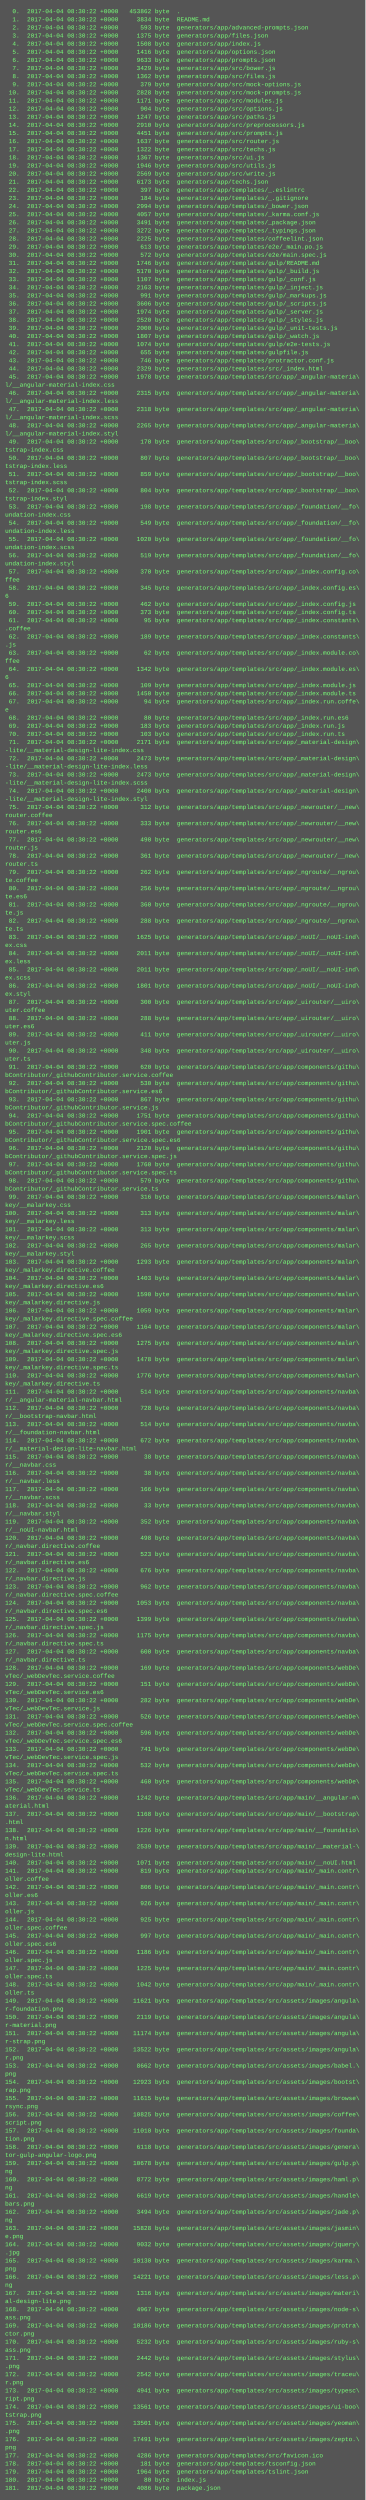
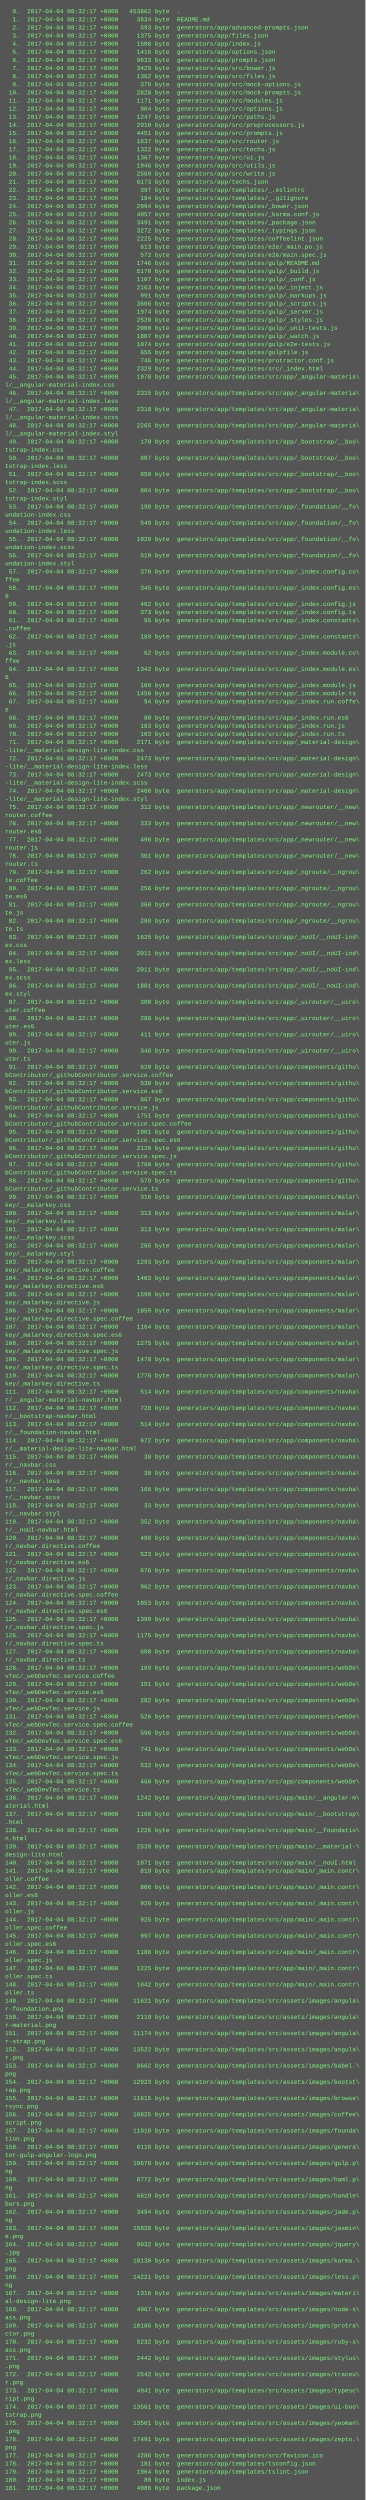
<svg xmlns="http://www.w3.org/2000/svg" height="4926" width="720">
  <rect height="4926" fill="#555" width="720" />
  <text fill="#7f7" font-family="Courier New" font-size="12" xml:space="preserve">
-     <tspan x="10" y="26">  0.  2017-04-04 08:30:22 +0000   453862 byte  .</tspan>
-     <tspan x="10" y="42">  1.  2017-04-04 08:30:22 +0000     3834 byte  README.md</tspan>
-     <tspan x="10" y="58">  2.  2017-04-04 08:30:22 +0000      593 byte  generators/app/advanced-prompts.json</tspan>
-     <tspan x="10" y="74">  3.  2017-04-04 08:30:22 +0000     1375 byte  generators/app/files.json</tspan>
-     <tspan x="10" y="90">  4.  2017-04-04 08:30:22 +0000     1508 byte  generators/app/index.js</tspan>
-     <tspan x="10" y="106">  5.  2017-04-04 08:30:22 +0000     1416 byte  generators/app/options.json</tspan>
-     <tspan x="10" y="122">  6.  2017-04-04 08:30:22 +0000     9633 byte  generators/app/prompts.json</tspan>
-     <tspan x="10" y="138">  7.  2017-04-04 08:30:22 +0000     3429 byte  generators/app/src/bower.js</tspan>
-     <tspan x="10" y="154">  8.  2017-04-04 08:30:22 +0000     1362 byte  generators/app/src/files.js</tspan>
-     <tspan x="10" y="170">  9.  2017-04-04 08:30:22 +0000      379 byte  generators/app/src/mock-options.js</tspan>
-     <tspan x="10" y="186"> 10.  2017-04-04 08:30:22 +0000     2828 byte  generators/app/src/mock-prompts.js</tspan>
-     <tspan x="10" y="202"> 11.  2017-04-04 08:30:22 +0000     1171 byte  generators/app/src/modules.js</tspan>
-     <tspan x="10" y="218"> 12.  2017-04-04 08:30:22 +0000      904 byte  generators/app/src/options.js</tspan>
-     <tspan x="10" y="234"> 13.  2017-04-04 08:30:22 +0000     1247 byte  generators/app/src/paths.js</tspan>
-     <tspan x="10" y="250"> 14.  2017-04-04 08:30:22 +0000     2910 byte  generators/app/src/preprocessors.js</tspan>
-     <tspan x="10" y="266"> 15.  2017-04-04 08:30:22 +0000     4451 byte  generators/app/src/prompts.js</tspan>
-     <tspan x="10" y="282"> 16.  2017-04-04 08:30:22 +0000     1637 byte  generators/app/src/router.js</tspan>
-     <tspan x="10" y="298"> 17.  2017-04-04 08:30:22 +0000     1322 byte  generators/app/src/techs.js</tspan>
-     <tspan x="10" y="314"> 18.  2017-04-04 08:30:22 +0000     1367 byte  generators/app/src/ui.js</tspan>
-     <tspan x="10" y="330"> 19.  2017-04-04 08:30:22 +0000     1946 byte  generators/app/src/utils.js</tspan>
-     <tspan x="10" y="346"> 20.  2017-04-04 08:30:22 +0000     2569 byte  generators/app/src/write.js</tspan>
-     <tspan x="10" y="362"> 21.  2017-04-04 08:30:22 +0000     6173 byte  generators/app/techs.json</tspan>
-     <tspan x="10" y="378"> 22.  2017-04-04 08:30:22 +0000      397 byte  generators/app/templates/_.eslintrc</tspan>
-     <tspan x="10" y="394"> 23.  2017-04-04 08:30:22 +0000      184 byte  generators/app/templates/_.gitignore</tspan>
-     <tspan x="10" y="410"> 24.  2017-04-04 08:30:22 +0000     2994 byte  generators/app/templates/_bower.json</tspan>
-     <tspan x="10" y="426"> 25.  2017-04-04 08:30:22 +0000     4057 byte  generators/app/templates/_karma.conf.js</tspan>
-     <tspan x="10" y="442"> 26.  2017-04-04 08:30:22 +0000     3491 byte  generators/app/templates/_package.json</tspan>
-     <tspan x="10" y="458"> 27.  2017-04-04 08:30:22 +0000     3272 byte  generators/app/templates/_typings.json</tspan>
-     <tspan x="10" y="474"> 28.  2017-04-04 08:30:22 +0000     2225 byte  generators/app/templates/coffeelint.json</tspan>
-     <tspan x="10" y="490"> 29.  2017-04-04 08:30:22 +0000      613 byte  generators/app/templates/e2e/_main.po.js</tspan>
-     <tspan x="10" y="506"> 30.  2017-04-04 08:30:22 +0000      572 byte  generators/app/templates/e2e/main.spec.js</tspan>
-     <tspan x="10" y="522"> 31.  2017-04-04 08:30:22 +0000     1746 byte  generators/app/templates/gulp/README.md</tspan>
-     <tspan x="10" y="538"> 32.  2017-04-04 08:30:22 +0000     5170 byte  generators/app/templates/gulp/_build.js</tspan>
-     <tspan x="10" y="554"> 33.  2017-04-04 08:30:22 +0000     1107 byte  generators/app/templates/gulp/_conf.js</tspan>
-     <tspan x="10" y="570"> 34.  2017-04-04 08:30:22 +0000     2163 byte  generators/app/templates/gulp/_inject.js</tspan>
-     <tspan x="10" y="586"> 35.  2017-04-04 08:30:22 +0000      991 byte  generators/app/templates/gulp/_markups.js</tspan>
-     <tspan x="10" y="602"> 36.  2017-04-04 08:30:22 +0000     3606 byte  generators/app/templates/gulp/_scripts.js</tspan>
-     <tspan x="10" y="618"> 37.  2017-04-04 08:30:22 +0000     1974 byte  generators/app/templates/gulp/_server.js</tspan>
-     <tspan x="10" y="634"> 38.  2017-04-04 08:30:22 +0000     2520 byte  generators/app/templates/gulp/_styles.js</tspan>
-     <tspan x="10" y="650"> 39.  2017-04-04 08:30:22 +0000     2000 byte  generators/app/templates/gulp/_unit-tests.js</tspan>
-     <tspan x="10" y="666"> 40.  2017-04-04 08:30:22 +0000     1807 byte  generators/app/templates/gulp/_watch.js</tspan>
-     <tspan x="10" y="682"> 41.  2017-04-04 08:30:22 +0000     1074 byte  generators/app/templates/gulp/e2e-tests.js</tspan>
-     <tspan x="10" y="698"> 42.  2017-04-04 08:30:22 +0000      655 byte  generators/app/templates/gulpfile.js</tspan>
-     <tspan x="10" y="714"> 43.  2017-04-04 08:30:22 +0000      746 byte  generators/app/templates/protractor.conf.js</tspan>
-     <tspan x="10" y="730"> 44.  2017-04-04 08:30:22 +0000     2329 byte  generators/app/templates/src/_index.html</tspan>
-     <tspan x="10" y="746"> 45.  2017-04-04 08:30:22 +0000     1978 byte  generators/app/templates/src/app/_angular-materia\</tspan>
+     <tspan x="10" y="26">  0.  2017-04-04 08:32:17 +0000   453862 byte  .</tspan>
+     <tspan x="10" y="42">  1.  2017-04-04 08:32:17 +0000     3834 byte  README.md</tspan>
+     <tspan x="10" y="58">  2.  2017-04-04 08:32:17 +0000      593 byte  generators/app/advanced-prompts.json</tspan>
+     <tspan x="10" y="74">  3.  2017-04-04 08:32:17 +0000     1375 byte  generators/app/files.json</tspan>
+     <tspan x="10" y="90">  4.  2017-04-04 08:32:17 +0000     1508 byte  generators/app/index.js</tspan>
+     <tspan x="10" y="106">  5.  2017-04-04 08:32:17 +0000     1416 byte  generators/app/options.json</tspan>
+     <tspan x="10" y="122">  6.  2017-04-04 08:32:17 +0000     9633 byte  generators/app/prompts.json</tspan>
+     <tspan x="10" y="138">  7.  2017-04-04 08:32:17 +0000     3429 byte  generators/app/src/bower.js</tspan>
+     <tspan x="10" y="154">  8.  2017-04-04 08:32:17 +0000     1362 byte  generators/app/src/files.js</tspan>
+     <tspan x="10" y="170">  9.  2017-04-04 08:32:17 +0000      379 byte  generators/app/src/mock-options.js</tspan>
+     <tspan x="10" y="186"> 10.  2017-04-04 08:32:17 +0000     2828 byte  generators/app/src/mock-prompts.js</tspan>
+     <tspan x="10" y="202"> 11.  2017-04-04 08:32:17 +0000     1171 byte  generators/app/src/modules.js</tspan>
+     <tspan x="10" y="218"> 12.  2017-04-04 08:32:17 +0000      904 byte  generators/app/src/options.js</tspan>
+     <tspan x="10" y="234"> 13.  2017-04-04 08:32:17 +0000     1247 byte  generators/app/src/paths.js</tspan>
+     <tspan x="10" y="250"> 14.  2017-04-04 08:32:17 +0000     2910 byte  generators/app/src/preprocessors.js</tspan>
+     <tspan x="10" y="266"> 15.  2017-04-04 08:32:17 +0000     4451 byte  generators/app/src/prompts.js</tspan>
+     <tspan x="10" y="282"> 16.  2017-04-04 08:32:17 +0000     1637 byte  generators/app/src/router.js</tspan>
+     <tspan x="10" y="298"> 17.  2017-04-04 08:32:17 +0000     1322 byte  generators/app/src/techs.js</tspan>
+     <tspan x="10" y="314"> 18.  2017-04-04 08:32:17 +0000     1367 byte  generators/app/src/ui.js</tspan>
+     <tspan x="10" y="330"> 19.  2017-04-04 08:32:17 +0000     1946 byte  generators/app/src/utils.js</tspan>
+     <tspan x="10" y="346"> 20.  2017-04-04 08:32:17 +0000     2569 byte  generators/app/src/write.js</tspan>
+     <tspan x="10" y="362"> 21.  2017-04-04 08:32:17 +0000     6173 byte  generators/app/techs.json</tspan>
+     <tspan x="10" y="378"> 22.  2017-04-04 08:32:17 +0000      397 byte  generators/app/templates/_.eslintrc</tspan>
+     <tspan x="10" y="394"> 23.  2017-04-04 08:32:17 +0000      184 byte  generators/app/templates/_.gitignore</tspan>
+     <tspan x="10" y="410"> 24.  2017-04-04 08:32:17 +0000     2994 byte  generators/app/templates/_bower.json</tspan>
+     <tspan x="10" y="426"> 25.  2017-04-04 08:32:17 +0000     4057 byte  generators/app/templates/_karma.conf.js</tspan>
+     <tspan x="10" y="442"> 26.  2017-04-04 08:32:17 +0000     3491 byte  generators/app/templates/_package.json</tspan>
+     <tspan x="10" y="458"> 27.  2017-04-04 08:32:17 +0000     3272 byte  generators/app/templates/_typings.json</tspan>
+     <tspan x="10" y="474"> 28.  2017-04-04 08:32:17 +0000     2225 byte  generators/app/templates/coffeelint.json</tspan>
+     <tspan x="10" y="490"> 29.  2017-04-04 08:32:17 +0000      613 byte  generators/app/templates/e2e/_main.po.js</tspan>
+     <tspan x="10" y="506"> 30.  2017-04-04 08:32:17 +0000      572 byte  generators/app/templates/e2e/main.spec.js</tspan>
+     <tspan x="10" y="522"> 31.  2017-04-04 08:32:17 +0000     1746 byte  generators/app/templates/gulp/README.md</tspan>
+     <tspan x="10" y="538"> 32.  2017-04-04 08:32:17 +0000     5170 byte  generators/app/templates/gulp/_build.js</tspan>
+     <tspan x="10" y="554"> 33.  2017-04-04 08:32:17 +0000     1107 byte  generators/app/templates/gulp/_conf.js</tspan>
+     <tspan x="10" y="570"> 34.  2017-04-04 08:32:17 +0000     2163 byte  generators/app/templates/gulp/_inject.js</tspan>
+     <tspan x="10" y="586"> 35.  2017-04-04 08:32:17 +0000      991 byte  generators/app/templates/gulp/_markups.js</tspan>
+     <tspan x="10" y="602"> 36.  2017-04-04 08:32:17 +0000     3606 byte  generators/app/templates/gulp/_scripts.js</tspan>
+     <tspan x="10" y="618"> 37.  2017-04-04 08:32:17 +0000     1974 byte  generators/app/templates/gulp/_server.js</tspan>
+     <tspan x="10" y="634"> 38.  2017-04-04 08:32:17 +0000     2520 byte  generators/app/templates/gulp/_styles.js</tspan>
+     <tspan x="10" y="650"> 39.  2017-04-04 08:32:17 +0000     2000 byte  generators/app/templates/gulp/_unit-tests.js</tspan>
+     <tspan x="10" y="666"> 40.  2017-04-04 08:32:17 +0000     1807 byte  generators/app/templates/gulp/_watch.js</tspan>
+     <tspan x="10" y="682"> 41.  2017-04-04 08:32:17 +0000     1074 byte  generators/app/templates/gulp/e2e-tests.js</tspan>
+     <tspan x="10" y="698"> 42.  2017-04-04 08:32:17 +0000      655 byte  generators/app/templates/gulpfile.js</tspan>
+     <tspan x="10" y="714"> 43.  2017-04-04 08:32:17 +0000      746 byte  generators/app/templates/protractor.conf.js</tspan>
+     <tspan x="10" y="730"> 44.  2017-04-04 08:32:17 +0000     2329 byte  generators/app/templates/src/_index.html</tspan>
+     <tspan x="10" y="746"> 45.  2017-04-04 08:32:17 +0000     1978 byte  generators/app/templates/src/app/_angular-materia\</tspan>
    <tspan x="10" y="762">l/__angular-material-index.css</tspan>
-     <tspan x="10" y="778"> 46.  2017-04-04 08:30:22 +0000     2315 byte  generators/app/templates/src/app/_angular-materia\</tspan>
+     <tspan x="10" y="778"> 46.  2017-04-04 08:32:17 +0000     2315 byte  generators/app/templates/src/app/_angular-materia\</tspan>
    <tspan x="10" y="794">l/__angular-material-index.less</tspan>
-     <tspan x="10" y="810"> 47.  2017-04-04 08:30:22 +0000     2318 byte  generators/app/templates/src/app/_angular-materia\</tspan>
+     <tspan x="10" y="810"> 47.  2017-04-04 08:32:17 +0000     2318 byte  generators/app/templates/src/app/_angular-materia\</tspan>
    <tspan x="10" y="826">l/__angular-material-index.scss</tspan>
-     <tspan x="10" y="842"> 48.  2017-04-04 08:30:22 +0000     2265 byte  generators/app/templates/src/app/_angular-materia\</tspan>
+     <tspan x="10" y="842"> 48.  2017-04-04 08:32:17 +0000     2265 byte  generators/app/templates/src/app/_angular-materia\</tspan>
    <tspan x="10" y="858">l/__angular-material-index.styl</tspan>
-     <tspan x="10" y="874"> 49.  2017-04-04 08:30:22 +0000      170 byte  generators/app/templates/src/app/_bootstrap/__boo\</tspan>
+     <tspan x="10" y="874"> 49.  2017-04-04 08:32:17 +0000      170 byte  generators/app/templates/src/app/_bootstrap/__boo\</tspan>
    <tspan x="10" y="890">tstrap-index.css</tspan>
-     <tspan x="10" y="906"> 50.  2017-04-04 08:30:22 +0000      807 byte  generators/app/templates/src/app/_bootstrap/__boo\</tspan>
+     <tspan x="10" y="906"> 50.  2017-04-04 08:32:17 +0000      807 byte  generators/app/templates/src/app/_bootstrap/__boo\</tspan>
    <tspan x="10" y="922">tstrap-index.less</tspan>
-     <tspan x="10" y="938"> 51.  2017-04-04 08:30:22 +0000      859 byte  generators/app/templates/src/app/_bootstrap/__boo\</tspan>
+     <tspan x="10" y="938"> 51.  2017-04-04 08:32:17 +0000      859 byte  generators/app/templates/src/app/_bootstrap/__boo\</tspan>
    <tspan x="10" y="954">tstrap-index.scss</tspan>
-     <tspan x="10" y="970"> 52.  2017-04-04 08:30:22 +0000      804 byte  generators/app/templates/src/app/_bootstrap/__boo\</tspan>
+     <tspan x="10" y="970"> 52.  2017-04-04 08:32:17 +0000      804 byte  generators/app/templates/src/app/_bootstrap/__boo\</tspan>
    <tspan x="10" y="986">tstrap-index.styl</tspan>
-     <tspan x="10" y="1002"> 53.  2017-04-04 08:30:22 +0000      198 byte  generators/app/templates/src/app/_foundation/__fo\</tspan>
+     <tspan x="10" y="1002"> 53.  2017-04-04 08:32:17 +0000      198 byte  generators/app/templates/src/app/_foundation/__fo\</tspan>
    <tspan x="10" y="1018">undation-index.css</tspan>
-     <tspan x="10" y="1034"> 54.  2017-04-04 08:30:22 +0000      549 byte  generators/app/templates/src/app/_foundation/__fo\</tspan>
+     <tspan x="10" y="1034"> 54.  2017-04-04 08:32:17 +0000      549 byte  generators/app/templates/src/app/_foundation/__fo\</tspan>
    <tspan x="10" y="1050">undation-index.less</tspan>
-     <tspan x="10" y="1066"> 55.  2017-04-04 08:30:22 +0000     1020 byte  generators/app/templates/src/app/_foundation/__fo\</tspan>
+     <tspan x="10" y="1066"> 55.  2017-04-04 08:32:17 +0000     1020 byte  generators/app/templates/src/app/_foundation/__fo\</tspan>
    <tspan x="10" y="1082">undation-index.scss</tspan>
-     <tspan x="10" y="1098"> 56.  2017-04-04 08:30:22 +0000      519 byte  generators/app/templates/src/app/_foundation/__fo\</tspan>
+     <tspan x="10" y="1098"> 56.  2017-04-04 08:32:17 +0000      519 byte  generators/app/templates/src/app/_foundation/__fo\</tspan>
    <tspan x="10" y="1114">undation-index.styl</tspan>
-     <tspan x="10" y="1130"> 57.  2017-04-04 08:30:22 +0000      370 byte  generators/app/templates/src/app/_index.config.co\</tspan>
+     <tspan x="10" y="1130"> 57.  2017-04-04 08:32:17 +0000      370 byte  generators/app/templates/src/app/_index.config.co\</tspan>
    <tspan x="10" y="1146">ffee</tspan>
-     <tspan x="10" y="1162"> 58.  2017-04-04 08:30:22 +0000      345 byte  generators/app/templates/src/app/_index.config.es\</tspan>
+     <tspan x="10" y="1162"> 58.  2017-04-04 08:32:17 +0000      345 byte  generators/app/templates/src/app/_index.config.es\</tspan>
    <tspan x="10" y="1178">6</tspan>
-     <tspan x="10" y="1194"> 59.  2017-04-04 08:30:22 +0000      462 byte  generators/app/templates/src/app/_index.config.js</tspan>
-     <tspan x="10" y="1210"> 60.  2017-04-04 08:30:22 +0000      373 byte  generators/app/templates/src/app/_index.config.ts</tspan>
-     <tspan x="10" y="1226"> 61.  2017-04-04 08:30:22 +0000       95 byte  generators/app/templates/src/app/_index.constants\</tspan>
+     <tspan x="10" y="1194"> 59.  2017-04-04 08:32:17 +0000      462 byte  generators/app/templates/src/app/_index.config.js</tspan>
+     <tspan x="10" y="1210"> 60.  2017-04-04 08:32:17 +0000      373 byte  generators/app/templates/src/app/_index.config.ts</tspan>
+     <tspan x="10" y="1226"> 61.  2017-04-04 08:32:17 +0000       95 byte  generators/app/templates/src/app/_index.constants\</tspan>
    <tspan x="10" y="1242">.coffee</tspan>
-     <tspan x="10" y="1258"> 62.  2017-04-04 08:30:22 +0000      189 byte  generators/app/templates/src/app/_index.constants\</tspan>
+     <tspan x="10" y="1258"> 62.  2017-04-04 08:32:17 +0000      189 byte  generators/app/templates/src/app/_index.constants\</tspan>
    <tspan x="10" y="1274">.js</tspan>
-     <tspan x="10" y="1290"> 63.  2017-04-04 08:30:22 +0000       62 byte  generators/app/templates/src/app/_index.module.co\</tspan>
+     <tspan x="10" y="1290"> 63.  2017-04-04 08:32:17 +0000       62 byte  generators/app/templates/src/app/_index.module.co\</tspan>
    <tspan x="10" y="1306">ffee</tspan>
-     <tspan x="10" y="1322"> 64.  2017-04-04 08:30:22 +0000     1342 byte  generators/app/templates/src/app/_index.module.es\</tspan>
+     <tspan x="10" y="1322"> 64.  2017-04-04 08:32:17 +0000     1342 byte  generators/app/templates/src/app/_index.module.es\</tspan>
    <tspan x="10" y="1338">6</tspan>
-     <tspan x="10" y="1354"> 65.  2017-04-04 08:30:22 +0000      109 byte  generators/app/templates/src/app/_index.module.js</tspan>
-     <tspan x="10" y="1370"> 66.  2017-04-04 08:30:22 +0000     1450 byte  generators/app/templates/src/app/_index.module.ts</tspan>
-     <tspan x="10" y="1386"> 67.  2017-04-04 08:30:22 +0000       94 byte  generators/app/templates/src/app/_index.run.coffe\</tspan>
+     <tspan x="10" y="1354"> 65.  2017-04-04 08:32:17 +0000      109 byte  generators/app/templates/src/app/_index.module.js</tspan>
+     <tspan x="10" y="1370"> 66.  2017-04-04 08:32:17 +0000     1450 byte  generators/app/templates/src/app/_index.module.ts</tspan>
+     <tspan x="10" y="1386"> 67.  2017-04-04 08:32:17 +0000       94 byte  generators/app/templates/src/app/_index.run.coffe\</tspan>
    <tspan x="10" y="1402">e</tspan>
-     <tspan x="10" y="1418"> 68.  2017-04-04 08:30:22 +0000       80 byte  generators/app/templates/src/app/_index.run.es6</tspan>
-     <tspan x="10" y="1434"> 69.  2017-04-04 08:30:22 +0000      183 byte  generators/app/templates/src/app/_index.run.js</tspan>
-     <tspan x="10" y="1450"> 70.  2017-04-04 08:30:22 +0000      103 byte  generators/app/templates/src/app/_index.run.ts</tspan>
-     <tspan x="10" y="1466"> 71.  2017-04-04 08:30:22 +0000     2171 byte  generators/app/templates/src/app/_material-design\</tspan>
+     <tspan x="10" y="1418"> 68.  2017-04-04 08:32:17 +0000       80 byte  generators/app/templates/src/app/_index.run.es6</tspan>
+     <tspan x="10" y="1434"> 69.  2017-04-04 08:32:17 +0000      183 byte  generators/app/templates/src/app/_index.run.js</tspan>
+     <tspan x="10" y="1450"> 70.  2017-04-04 08:32:17 +0000      103 byte  generators/app/templates/src/app/_index.run.ts</tspan>
+     <tspan x="10" y="1466"> 71.  2017-04-04 08:32:17 +0000     2171 byte  generators/app/templates/src/app/_material-design\</tspan>
    <tspan x="10" y="1482">-lite/__material-design-lite-index.css</tspan>
-     <tspan x="10" y="1498"> 72.  2017-04-04 08:30:22 +0000     2473 byte  generators/app/templates/src/app/_material-design\</tspan>
+     <tspan x="10" y="1498"> 72.  2017-04-04 08:32:17 +0000     2473 byte  generators/app/templates/src/app/_material-design\</tspan>
    <tspan x="10" y="1514">-lite/__material-design-lite-index.less</tspan>
-     <tspan x="10" y="1530"> 73.  2017-04-04 08:30:22 +0000     2473 byte  generators/app/templates/src/app/_material-design\</tspan>
+     <tspan x="10" y="1530"> 73.  2017-04-04 08:32:17 +0000     2473 byte  generators/app/templates/src/app/_material-design\</tspan>
    <tspan x="10" y="1546">-lite/__material-design-lite-index.scss</tspan>
-     <tspan x="10" y="1562"> 74.  2017-04-04 08:30:22 +0000     2400 byte  generators/app/templates/src/app/_material-design\</tspan>
+     <tspan x="10" y="1562"> 74.  2017-04-04 08:32:17 +0000     2400 byte  generators/app/templates/src/app/_material-design\</tspan>
    <tspan x="10" y="1578">-lite/__material-design-lite-index.styl</tspan>
-     <tspan x="10" y="1594"> 75.  2017-04-04 08:30:22 +0000      312 byte  generators/app/templates/src/app/_newrouter/__new\</tspan>
+     <tspan x="10" y="1594"> 75.  2017-04-04 08:32:17 +0000      312 byte  generators/app/templates/src/app/_newrouter/__new\</tspan>
    <tspan x="10" y="1610">router.coffee</tspan>
-     <tspan x="10" y="1626"> 76.  2017-04-04 08:30:22 +0000      333 byte  generators/app/templates/src/app/_newrouter/__new\</tspan>
+     <tspan x="10" y="1626"> 76.  2017-04-04 08:32:17 +0000      333 byte  generators/app/templates/src/app/_newrouter/__new\</tspan>
    <tspan x="10" y="1642">router.es6</tspan>
-     <tspan x="10" y="1658"> 77.  2017-04-04 08:30:22 +0000      490 byte  generators/app/templates/src/app/_newrouter/__new\</tspan>
+     <tspan x="10" y="1658"> 77.  2017-04-04 08:32:17 +0000      490 byte  generators/app/templates/src/app/_newrouter/__new\</tspan>
    <tspan x="10" y="1674">router.js</tspan>
-     <tspan x="10" y="1690"> 78.  2017-04-04 08:30:22 +0000      361 byte  generators/app/templates/src/app/_newrouter/__new\</tspan>
+     <tspan x="10" y="1690"> 78.  2017-04-04 08:32:17 +0000      361 byte  generators/app/templates/src/app/_newrouter/__new\</tspan>
    <tspan x="10" y="1706">router.ts</tspan>
-     <tspan x="10" y="1722"> 79.  2017-04-04 08:30:22 +0000      262 byte  generators/app/templates/src/app/_ngroute/__ngrou\</tspan>
+     <tspan x="10" y="1722"> 79.  2017-04-04 08:32:17 +0000      262 byte  generators/app/templates/src/app/_ngroute/__ngrou\</tspan>
    <tspan x="10" y="1738">te.coffee</tspan>
-     <tspan x="10" y="1754"> 80.  2017-04-04 08:30:22 +0000      256 byte  generators/app/templates/src/app/_ngroute/__ngrou\</tspan>
+     <tspan x="10" y="1754"> 80.  2017-04-04 08:32:17 +0000      256 byte  generators/app/templates/src/app/_ngroute/__ngrou\</tspan>
    <tspan x="10" y="1770">te.es6</tspan>
-     <tspan x="10" y="1786"> 81.  2017-04-04 08:30:22 +0000      360 byte  generators/app/templates/src/app/_ngroute/__ngrou\</tspan>
+     <tspan x="10" y="1786"> 81.  2017-04-04 08:32:17 +0000      360 byte  generators/app/templates/src/app/_ngroute/__ngrou\</tspan>
    <tspan x="10" y="1802">te.js</tspan>
-     <tspan x="10" y="1818"> 82.  2017-04-04 08:30:22 +0000      288 byte  generators/app/templates/src/app/_ngroute/__ngrou\</tspan>
+     <tspan x="10" y="1818"> 82.  2017-04-04 08:32:17 +0000      288 byte  generators/app/templates/src/app/_ngroute/__ngrou\</tspan>
    <tspan x="10" y="1834">te.ts</tspan>
-     <tspan x="10" y="1850"> 83.  2017-04-04 08:30:22 +0000     1625 byte  generators/app/templates/src/app/_noUI/__noUI-ind\</tspan>
+     <tspan x="10" y="1850"> 83.  2017-04-04 08:32:17 +0000     1625 byte  generators/app/templates/src/app/_noUI/__noUI-ind\</tspan>
    <tspan x="10" y="1866">ex.css</tspan>
-     <tspan x="10" y="1882"> 84.  2017-04-04 08:30:22 +0000     2011 byte  generators/app/templates/src/app/_noUI/__noUI-ind\</tspan>
+     <tspan x="10" y="1882"> 84.  2017-04-04 08:32:17 +0000     2011 byte  generators/app/templates/src/app/_noUI/__noUI-ind\</tspan>
    <tspan x="10" y="1898">ex.less</tspan>
-     <tspan x="10" y="1914"> 85.  2017-04-04 08:30:22 +0000     2011 byte  generators/app/templates/src/app/_noUI/__noUI-ind\</tspan>
+     <tspan x="10" y="1914"> 85.  2017-04-04 08:32:17 +0000     2011 byte  generators/app/templates/src/app/_noUI/__noUI-ind\</tspan>
    <tspan x="10" y="1930">ex.scss</tspan>
-     <tspan x="10" y="1946"> 86.  2017-04-04 08:30:22 +0000     1801 byte  generators/app/templates/src/app/_noUI/__noUI-ind\</tspan>
+     <tspan x="10" y="1946"> 86.  2017-04-04 08:32:17 +0000     1801 byte  generators/app/templates/src/app/_noUI/__noUI-ind\</tspan>
    <tspan x="10" y="1962">ex.styl</tspan>
-     <tspan x="10" y="1978"> 87.  2017-04-04 08:30:22 +0000      300 byte  generators/app/templates/src/app/_uirouter/__uiro\</tspan>
+     <tspan x="10" y="1978"> 87.  2017-04-04 08:32:17 +0000      300 byte  generators/app/templates/src/app/_uirouter/__uiro\</tspan>
    <tspan x="10" y="1994">uter.coffee</tspan>
-     <tspan x="10" y="2010"> 88.  2017-04-04 08:30:22 +0000      288 byte  generators/app/templates/src/app/_uirouter/__uiro\</tspan>
+     <tspan x="10" y="2010"> 88.  2017-04-04 08:32:17 +0000      288 byte  generators/app/templates/src/app/_uirouter/__uiro\</tspan>
    <tspan x="10" y="2026">uter.es6</tspan>
-     <tspan x="10" y="2042"> 89.  2017-04-04 08:30:22 +0000      411 byte  generators/app/templates/src/app/_uirouter/__uiro\</tspan>
+     <tspan x="10" y="2042"> 89.  2017-04-04 08:32:17 +0000      411 byte  generators/app/templates/src/app/_uirouter/__uiro\</tspan>
    <tspan x="10" y="2058">uter.js</tspan>
-     <tspan x="10" y="2074"> 90.  2017-04-04 08:30:22 +0000      348 byte  generators/app/templates/src/app/_uirouter/__uiro\</tspan>
+     <tspan x="10" y="2074"> 90.  2017-04-04 08:32:17 +0000      348 byte  generators/app/templates/src/app/_uirouter/__uiro\</tspan>
    <tspan x="10" y="2090">uter.ts</tspan>
-     <tspan x="10" y="2106"> 91.  2017-04-04 08:30:22 +0000      620 byte  generators/app/templates/src/app/components/githu\</tspan>
+     <tspan x="10" y="2106"> 91.  2017-04-04 08:32:17 +0000      620 byte  generators/app/templates/src/app/components/githu\</tspan>
    <tspan x="10" y="2122">bContributor/_githubContributor.service.coffee</tspan>
-     <tspan x="10" y="2138"> 92.  2017-04-04 08:30:22 +0000      530 byte  generators/app/templates/src/app/components/githu\</tspan>
+     <tspan x="10" y="2138"> 92.  2017-04-04 08:32:17 +0000      530 byte  generators/app/templates/src/app/components/githu\</tspan>
    <tspan x="10" y="2154">bContributor/_githubContributor.service.es6</tspan>
-     <tspan x="10" y="2170"> 93.  2017-04-04 08:30:22 +0000      867 byte  generators/app/templates/src/app/components/githu\</tspan>
+     <tspan x="10" y="2170"> 93.  2017-04-04 08:32:17 +0000      867 byte  generators/app/templates/src/app/components/githu\</tspan>
    <tspan x="10" y="2186">bContributor/_githubContributor.service.js</tspan>
-     <tspan x="10" y="2202"> 94.  2017-04-04 08:30:22 +0000     1751 byte  generators/app/templates/src/app/components/githu\</tspan>
+     <tspan x="10" y="2202"> 94.  2017-04-04 08:32:17 +0000     1751 byte  generators/app/templates/src/app/components/githu\</tspan>
    <tspan x="10" y="2218">bContributor/_githubContributor.service.spec.coffee</tspan>
-     <tspan x="10" y="2234"> 95.  2017-04-04 08:30:22 +0000     1901 byte  generators/app/templates/src/app/components/githu\</tspan>
+     <tspan x="10" y="2234"> 95.  2017-04-04 08:32:17 +0000     1901 byte  generators/app/templates/src/app/components/githu\</tspan>
    <tspan x="10" y="2250">bContributor/_githubContributor.service.spec.es6</tspan>
-     <tspan x="10" y="2266"> 96.  2017-04-04 08:30:22 +0000     2120 byte  generators/app/templates/src/app/components/githu\</tspan>
+     <tspan x="10" y="2266"> 96.  2017-04-04 08:32:17 +0000     2120 byte  generators/app/templates/src/app/components/githu\</tspan>
    <tspan x="10" y="2282">bContributor/_githubContributor.service.spec.js</tspan>
-     <tspan x="10" y="2298"> 97.  2017-04-04 08:30:22 +0000     1760 byte  generators/app/templates/src/app/components/githu\</tspan>
+     <tspan x="10" y="2298"> 97.  2017-04-04 08:32:17 +0000     1760 byte  generators/app/templates/src/app/components/githu\</tspan>
    <tspan x="10" y="2314">bContributor/_githubContributor.service.spec.ts</tspan>
-     <tspan x="10" y="2330"> 98.  2017-04-04 08:30:22 +0000      579 byte  generators/app/templates/src/app/components/githu\</tspan>
+     <tspan x="10" y="2330"> 98.  2017-04-04 08:32:17 +0000      579 byte  generators/app/templates/src/app/components/githu\</tspan>
    <tspan x="10" y="2346">bContributor/_githubContributor.service.ts</tspan>
-     <tspan x="10" y="2362"> 99.  2017-04-04 08:30:22 +0000      316 byte  generators/app/templates/src/app/components/malar\</tspan>
+     <tspan x="10" y="2362"> 99.  2017-04-04 08:32:17 +0000      316 byte  generators/app/templates/src/app/components/malar\</tspan>
    <tspan x="10" y="2378">key/__malarkey.css</tspan>
-     <tspan x="10" y="2394">100.  2017-04-04 08:30:22 +0000      313 byte  generators/app/templates/src/app/components/malar\</tspan>
+     <tspan x="10" y="2394">100.  2017-04-04 08:32:17 +0000      313 byte  generators/app/templates/src/app/components/malar\</tspan>
    <tspan x="10" y="2410">key/__malarkey.less</tspan>
-     <tspan x="10" y="2426">101.  2017-04-04 08:30:22 +0000      313 byte  generators/app/templates/src/app/components/malar\</tspan>
+     <tspan x="10" y="2426">101.  2017-04-04 08:32:17 +0000      313 byte  generators/app/templates/src/app/components/malar\</tspan>
    <tspan x="10" y="2442">key/__malarkey.scss</tspan>
-     <tspan x="10" y="2458">102.  2017-04-04 08:30:22 +0000      265 byte  generators/app/templates/src/app/components/malar\</tspan>
+     <tspan x="10" y="2458">102.  2017-04-04 08:32:17 +0000      265 byte  generators/app/templates/src/app/components/malar\</tspan>
    <tspan x="10" y="2474">key/__malarkey.styl</tspan>
-     <tspan x="10" y="2490">103.  2017-04-04 08:30:22 +0000     1293 byte  generators/app/templates/src/app/components/malar\</tspan>
+     <tspan x="10" y="2490">103.  2017-04-04 08:32:17 +0000     1293 byte  generators/app/templates/src/app/components/malar\</tspan>
    <tspan x="10" y="2506">key/_malarkey.directive.coffee</tspan>
-     <tspan x="10" y="2522">104.  2017-04-04 08:30:22 +0000     1403 byte  generators/app/templates/src/app/components/malar\</tspan>
+     <tspan x="10" y="2522">104.  2017-04-04 08:32:17 +0000     1403 byte  generators/app/templates/src/app/components/malar\</tspan>
    <tspan x="10" y="2538">key/_malarkey.directive.es6</tspan>
-     <tspan x="10" y="2554">105.  2017-04-04 08:30:22 +0000     1590 byte  generators/app/templates/src/app/components/malar\</tspan>
+     <tspan x="10" y="2554">105.  2017-04-04 08:32:17 +0000     1590 byte  generators/app/templates/src/app/components/malar\</tspan>
    <tspan x="10" y="2570">key/_malarkey.directive.js</tspan>
-     <tspan x="10" y="2586">106.  2017-04-04 08:30:22 +0000     1059 byte  generators/app/templates/src/app/components/malar\</tspan>
+     <tspan x="10" y="2586">106.  2017-04-04 08:32:17 +0000     1059 byte  generators/app/templates/src/app/components/malar\</tspan>
    <tspan x="10" y="2602">key/_malarkey.directive.spec.coffee</tspan>
-     <tspan x="10" y="2618">107.  2017-04-04 08:30:22 +0000     1164 byte  generators/app/templates/src/app/components/malar\</tspan>
+     <tspan x="10" y="2618">107.  2017-04-04 08:32:17 +0000     1164 byte  generators/app/templates/src/app/components/malar\</tspan>
    <tspan x="10" y="2634">key/_malarkey.directive.spec.es6</tspan>
-     <tspan x="10" y="2650">108.  2017-04-04 08:30:22 +0000     1275 byte  generators/app/templates/src/app/components/malar\</tspan>
+     <tspan x="10" y="2650">108.  2017-04-04 08:32:17 +0000     1275 byte  generators/app/templates/src/app/components/malar\</tspan>
    <tspan x="10" y="2666">key/_malarkey.directive.spec.js</tspan>
-     <tspan x="10" y="2682">109.  2017-04-04 08:30:22 +0000     1478 byte  generators/app/templates/src/app/components/malar\</tspan>
+     <tspan x="10" y="2682">109.  2017-04-04 08:32:17 +0000     1478 byte  generators/app/templates/src/app/components/malar\</tspan>
    <tspan x="10" y="2698">key/_malarkey.directive.spec.ts</tspan>
-     <tspan x="10" y="2714">110.  2017-04-04 08:30:22 +0000     1776 byte  generators/app/templates/src/app/components/malar\</tspan>
+     <tspan x="10" y="2714">110.  2017-04-04 08:32:17 +0000     1776 byte  generators/app/templates/src/app/components/malar\</tspan>
    <tspan x="10" y="2730">key/_malarkey.directive.ts</tspan>
-     <tspan x="10" y="2746">111.  2017-04-04 08:30:22 +0000      514 byte  generators/app/templates/src/app/components/navba\</tspan>
+     <tspan x="10" y="2746">111.  2017-04-04 08:32:17 +0000      514 byte  generators/app/templates/src/app/components/navba\</tspan>
    <tspan x="10" y="2762">r/__angular-material-navbar.html</tspan>
-     <tspan x="10" y="2778">112.  2017-04-04 08:30:22 +0000      728 byte  generators/app/templates/src/app/components/navba\</tspan>
+     <tspan x="10" y="2778">112.  2017-04-04 08:32:17 +0000      728 byte  generators/app/templates/src/app/components/navba\</tspan>
    <tspan x="10" y="2794">r/__bootstrap-navbar.html</tspan>
-     <tspan x="10" y="2810">113.  2017-04-04 08:30:22 +0000      514 byte  generators/app/templates/src/app/components/navba\</tspan>
+     <tspan x="10" y="2810">113.  2017-04-04 08:32:17 +0000      514 byte  generators/app/templates/src/app/components/navba\</tspan>
    <tspan x="10" y="2826">r/__foundation-navbar.html</tspan>
-     <tspan x="10" y="2842">114.  2017-04-04 08:30:22 +0000      672 byte  generators/app/templates/src/app/components/navba\</tspan>
+     <tspan x="10" y="2842">114.  2017-04-04 08:32:17 +0000      672 byte  generators/app/templates/src/app/components/navba\</tspan>
    <tspan x="10" y="2858">r/__material-design-lite-navbar.html</tspan>
-     <tspan x="10" y="2874">115.  2017-04-04 08:30:22 +0000       38 byte  generators/app/templates/src/app/components/navba\</tspan>
+     <tspan x="10" y="2874">115.  2017-04-04 08:32:17 +0000       38 byte  generators/app/templates/src/app/components/navba\</tspan>
    <tspan x="10" y="2890">r/__navbar.css</tspan>
-     <tspan x="10" y="2906">116.  2017-04-04 08:30:22 +0000       38 byte  generators/app/templates/src/app/components/navba\</tspan>
+     <tspan x="10" y="2906">116.  2017-04-04 08:32:17 +0000       38 byte  generators/app/templates/src/app/components/navba\</tspan>
    <tspan x="10" y="2922">r/__navbar.less</tspan>
-     <tspan x="10" y="2938">117.  2017-04-04 08:30:22 +0000      166 byte  generators/app/templates/src/app/components/navba\</tspan>
+     <tspan x="10" y="2938">117.  2017-04-04 08:32:17 +0000      166 byte  generators/app/templates/src/app/components/navba\</tspan>
    <tspan x="10" y="2954">r/__navbar.scss</tspan>
-     <tspan x="10" y="2970">118.  2017-04-04 08:30:22 +0000       33 byte  generators/app/templates/src/app/components/navba\</tspan>
+     <tspan x="10" y="2970">118.  2017-04-04 08:32:17 +0000       33 byte  generators/app/templates/src/app/components/navba\</tspan>
    <tspan x="10" y="2986">r/__navbar.styl</tspan>
-     <tspan x="10" y="3002">119.  2017-04-04 08:30:22 +0000      352 byte  generators/app/templates/src/app/components/navba\</tspan>
+     <tspan x="10" y="3002">119.  2017-04-04 08:32:17 +0000      352 byte  generators/app/templates/src/app/components/navba\</tspan>
    <tspan x="10" y="3018">r/__noUI-navbar.html</tspan>
-     <tspan x="10" y="3034">120.  2017-04-04 08:30:22 +0000      498 byte  generators/app/templates/src/app/components/navba\</tspan>
+     <tspan x="10" y="3034">120.  2017-04-04 08:32:17 +0000      498 byte  generators/app/templates/src/app/components/navba\</tspan>
    <tspan x="10" y="3050">r/_navbar.directive.coffee</tspan>
-     <tspan x="10" y="3066">121.  2017-04-04 08:30:22 +0000      523 byte  generators/app/templates/src/app/components/navba\</tspan>
+     <tspan x="10" y="3066">121.  2017-04-04 08:32:17 +0000      523 byte  generators/app/templates/src/app/components/navba\</tspan>
    <tspan x="10" y="3082">r/_navbar.directive.es6</tspan>
-     <tspan x="10" y="3098">122.  2017-04-04 08:30:22 +0000      676 byte  generators/app/templates/src/app/components/navba\</tspan>
+     <tspan x="10" y="3098">122.  2017-04-04 08:32:17 +0000      676 byte  generators/app/templates/src/app/components/navba\</tspan>
    <tspan x="10" y="3114">r/_navbar.directive.js</tspan>
-     <tspan x="10" y="3130">123.  2017-04-04 08:30:22 +0000      962 byte  generators/app/templates/src/app/components/navba\</tspan>
+     <tspan x="10" y="3130">123.  2017-04-04 08:32:17 +0000      962 byte  generators/app/templates/src/app/components/navba\</tspan>
    <tspan x="10" y="3146">r/_navbar.directive.spec.coffee</tspan>
-     <tspan x="10" y="3162">124.  2017-04-04 08:30:22 +0000     1053 byte  generators/app/templates/src/app/components/navba\</tspan>
+     <tspan x="10" y="3162">124.  2017-04-04 08:32:17 +0000     1053 byte  generators/app/templates/src/app/components/navba\</tspan>
    <tspan x="10" y="3178">r/_navbar.directive.spec.es6</tspan>
-     <tspan x="10" y="3194">125.  2017-04-04 08:30:22 +0000     1399 byte  generators/app/templates/src/app/components/navba\</tspan>
+     <tspan x="10" y="3194">125.  2017-04-04 08:32:17 +0000     1399 byte  generators/app/templates/src/app/components/navba\</tspan>
    <tspan x="10" y="3210">r/_navbar.directive.spec.js</tspan>
-     <tspan x="10" y="3226">126.  2017-04-04 08:30:22 +0000     1175 byte  generators/app/templates/src/app/components/navba\</tspan>
+     <tspan x="10" y="3226">126.  2017-04-04 08:32:17 +0000     1175 byte  generators/app/templates/src/app/components/navba\</tspan>
    <tspan x="10" y="3242">r/_navbar.directive.spec.ts</tspan>
-     <tspan x="10" y="3258">127.  2017-04-04 08:30:22 +0000      600 byte  generators/app/templates/src/app/components/navba\</tspan>
+     <tspan x="10" y="3258">127.  2017-04-04 08:32:17 +0000      600 byte  generators/app/templates/src/app/components/navba\</tspan>
    <tspan x="10" y="3274">r/_navbar.directive.ts</tspan>
-     <tspan x="10" y="3290">128.  2017-04-04 08:30:22 +0000      169 byte  generators/app/templates/src/app/components/webDe\</tspan>
+     <tspan x="10" y="3290">128.  2017-04-04 08:32:17 +0000      169 byte  generators/app/templates/src/app/components/webDe\</tspan>
    <tspan x="10" y="3306">vTec/_webDevTec.service.coffee</tspan>
-     <tspan x="10" y="3322">129.  2017-04-04 08:30:22 +0000      151 byte  generators/app/templates/src/app/components/webDe\</tspan>
+     <tspan x="10" y="3322">129.  2017-04-04 08:32:17 +0000      151 byte  generators/app/templates/src/app/components/webDe\</tspan>
    <tspan x="10" y="3338">vTec/_webDevTec.service.es6</tspan>
-     <tspan x="10" y="3354">130.  2017-04-04 08:30:22 +0000      282 byte  generators/app/templates/src/app/components/webDe\</tspan>
+     <tspan x="10" y="3354">130.  2017-04-04 08:32:17 +0000      282 byte  generators/app/templates/src/app/components/webDe\</tspan>
    <tspan x="10" y="3370">vTec/_webDevTec.service.js</tspan>
-     <tspan x="10" y="3386">131.  2017-04-04 08:30:22 +0000      526 byte  generators/app/templates/src/app/components/webDe\</tspan>
+     <tspan x="10" y="3386">131.  2017-04-04 08:32:17 +0000      526 byte  generators/app/templates/src/app/components/webDe\</tspan>
    <tspan x="10" y="3402">vTec/_webDevTec.service.spec.coffee</tspan>
-     <tspan x="10" y="3418">132.  2017-04-04 08:30:22 +0000      596 byte  generators/app/templates/src/app/components/webDe\</tspan>
+     <tspan x="10" y="3418">132.  2017-04-04 08:32:17 +0000      596 byte  generators/app/templates/src/app/components/webDe\</tspan>
    <tspan x="10" y="3434">vTec/_webDevTec.service.spec.es6</tspan>
-     <tspan x="10" y="3450">133.  2017-04-04 08:30:22 +0000      741 byte  generators/app/templates/src/app/components/webDe\</tspan>
+     <tspan x="10" y="3450">133.  2017-04-04 08:32:17 +0000      741 byte  generators/app/templates/src/app/components/webDe\</tspan>
    <tspan x="10" y="3466">vTec/_webDevTec.service.spec.js</tspan>
-     <tspan x="10" y="3482">134.  2017-04-04 08:30:22 +0000      532 byte  generators/app/templates/src/app/components/webDe\</tspan>
+     <tspan x="10" y="3482">134.  2017-04-04 08:32:17 +0000      532 byte  generators/app/templates/src/app/components/webDe\</tspan>
    <tspan x="10" y="3498">vTec/_webDevTec.service.spec.ts</tspan>
-     <tspan x="10" y="3514">135.  2017-04-04 08:30:22 +0000      460 byte  generators/app/templates/src/app/components/webDe\</tspan>
+     <tspan x="10" y="3514">135.  2017-04-04 08:32:17 +0000      460 byte  generators/app/templates/src/app/components/webDe\</tspan>
    <tspan x="10" y="3530">vTec/_webDevTec.service.ts</tspan>
-     <tspan x="10" y="3546">136.  2017-04-04 08:30:22 +0000     1242 byte  generators/app/templates/src/app/main/__angular-m\</tspan>
+     <tspan x="10" y="3546">136.  2017-04-04 08:32:17 +0000     1242 byte  generators/app/templates/src/app/main/__angular-m\</tspan>
    <tspan x="10" y="3562">aterial.html</tspan>
-     <tspan x="10" y="3578">137.  2017-04-04 08:30:22 +0000     1168 byte  generators/app/templates/src/app/main/__bootstrap\</tspan>
+     <tspan x="10" y="3578">137.  2017-04-04 08:32:17 +0000     1168 byte  generators/app/templates/src/app/main/__bootstrap\</tspan>
    <tspan x="10" y="3594">.html</tspan>
-     <tspan x="10" y="3610">138.  2017-04-04 08:30:22 +0000     1226 byte  generators/app/templates/src/app/main/__foundatio\</tspan>
+     <tspan x="10" y="3610">138.  2017-04-04 08:32:17 +0000     1226 byte  generators/app/templates/src/app/main/__foundatio\</tspan>
    <tspan x="10" y="3626">n.html</tspan>
-     <tspan x="10" y="3642">139.  2017-04-04 08:30:22 +0000     2539 byte  generators/app/templates/src/app/main/__material-\</tspan>
+     <tspan x="10" y="3642">139.  2017-04-04 08:32:17 +0000     2539 byte  generators/app/templates/src/app/main/__material-\</tspan>
    <tspan x="10" y="3658">design-lite.html</tspan>
-     <tspan x="10" y="3674">140.  2017-04-04 08:30:22 +0000     1071 byte  generators/app/templates/src/app/main/__noUI.html</tspan>
-     <tspan x="10" y="3690">141.  2017-04-04 08:30:22 +0000      819 byte  generators/app/templates/src/app/main/_main.contr\</tspan>
+     <tspan x="10" y="3674">140.  2017-04-04 08:32:17 +0000     1071 byte  generators/app/templates/src/app/main/__noUI.html</tspan>
+     <tspan x="10" y="3690">141.  2017-04-04 08:32:17 +0000      819 byte  generators/app/templates/src/app/main/_main.contr\</tspan>
    <tspan x="10" y="3706">oller.coffee</tspan>
-     <tspan x="10" y="3722">142.  2017-04-04 08:30:22 +0000      806 byte  generators/app/templates/src/app/main/_main.contr\</tspan>
+     <tspan x="10" y="3722">142.  2017-04-04 08:32:17 +0000      806 byte  generators/app/templates/src/app/main/_main.contr\</tspan>
    <tspan x="10" y="3738">oller.es6</tspan>
-     <tspan x="10" y="3754">143.  2017-04-04 08:30:22 +0000      926 byte  generators/app/templates/src/app/main/_main.contr\</tspan>
+     <tspan x="10" y="3754">143.  2017-04-04 08:32:17 +0000      926 byte  generators/app/templates/src/app/main/_main.contr\</tspan>
    <tspan x="10" y="3770">oller.js</tspan>
-     <tspan x="10" y="3786">144.  2017-04-04 08:30:22 +0000      925 byte  generators/app/templates/src/app/main/_main.contr\</tspan>
+     <tspan x="10" y="3786">144.  2017-04-04 08:32:17 +0000      925 byte  generators/app/templates/src/app/main/_main.contr\</tspan>
    <tspan x="10" y="3802">oller.spec.coffee</tspan>
-     <tspan x="10" y="3818">145.  2017-04-04 08:30:22 +0000      997 byte  generators/app/templates/src/app/main/_main.contr\</tspan>
+     <tspan x="10" y="3818">145.  2017-04-04 08:32:17 +0000      997 byte  generators/app/templates/src/app/main/_main.contr\</tspan>
    <tspan x="10" y="3834">oller.spec.es6</tspan>
-     <tspan x="10" y="3850">146.  2017-04-04 08:30:22 +0000     1186 byte  generators/app/templates/src/app/main/_main.contr\</tspan>
+     <tspan x="10" y="3850">146.  2017-04-04 08:32:17 +0000     1186 byte  generators/app/templates/src/app/main/_main.contr\</tspan>
    <tspan x="10" y="3866">oller.spec.js</tspan>
-     <tspan x="10" y="3882">147.  2017-04-04 08:30:22 +0000     1225 byte  generators/app/templates/src/app/main/_main.contr\</tspan>
+     <tspan x="10" y="3882">147.  2017-04-04 08:32:17 +0000     1225 byte  generators/app/templates/src/app/main/_main.contr\</tspan>
    <tspan x="10" y="3898">oller.spec.ts</tspan>
-     <tspan x="10" y="3914">148.  2017-04-04 08:30:22 +0000     1042 byte  generators/app/templates/src/app/main/_main.contr\</tspan>
+     <tspan x="10" y="3914">148.  2017-04-04 08:32:17 +0000     1042 byte  generators/app/templates/src/app/main/_main.contr\</tspan>
    <tspan x="10" y="3930">oller.ts</tspan>
-     <tspan x="10" y="3946">149.  2017-04-04 08:30:22 +0000    11621 byte  generators/app/templates/src/assets/images/angula\</tspan>
+     <tspan x="10" y="3946">149.  2017-04-04 08:32:17 +0000    11621 byte  generators/app/templates/src/assets/images/angula\</tspan>
    <tspan x="10" y="3962">r-foundation.png</tspan>
-     <tspan x="10" y="3978">150.  2017-04-04 08:30:22 +0000     2119 byte  generators/app/templates/src/assets/images/angula\</tspan>
+     <tspan x="10" y="3978">150.  2017-04-04 08:32:17 +0000     2119 byte  generators/app/templates/src/assets/images/angula\</tspan>
    <tspan x="10" y="3994">r-material.png</tspan>
-     <tspan x="10" y="4010">151.  2017-04-04 08:30:22 +0000    11174 byte  generators/app/templates/src/assets/images/angula\</tspan>
+     <tspan x="10" y="4010">151.  2017-04-04 08:32:17 +0000    11174 byte  generators/app/templates/src/assets/images/angula\</tspan>
    <tspan x="10" y="4026">r-strap.png</tspan>
-     <tspan x="10" y="4042">152.  2017-04-04 08:30:22 +0000    13522 byte  generators/app/templates/src/assets/images/angula\</tspan>
+     <tspan x="10" y="4042">152.  2017-04-04 08:32:17 +0000    13522 byte  generators/app/templates/src/assets/images/angula\</tspan>
    <tspan x="10" y="4058">r.png</tspan>
-     <tspan x="10" y="4074">153.  2017-04-04 08:30:22 +0000     8662 byte  generators/app/templates/src/assets/images/babel.\</tspan>
+     <tspan x="10" y="4074">153.  2017-04-04 08:32:17 +0000     8662 byte  generators/app/templates/src/assets/images/babel.\</tspan>
    <tspan x="10" y="4090">png</tspan>
-     <tspan x="10" y="4106">154.  2017-04-04 08:30:22 +0000    12923 byte  generators/app/templates/src/assets/images/bootst\</tspan>
+     <tspan x="10" y="4106">154.  2017-04-04 08:32:17 +0000    12923 byte  generators/app/templates/src/assets/images/bootst\</tspan>
    <tspan x="10" y="4122">rap.png</tspan>
-     <tspan x="10" y="4138">155.  2017-04-04 08:30:22 +0000    11615 byte  generators/app/templates/src/assets/images/browse\</tspan>
+     <tspan x="10" y="4138">155.  2017-04-04 08:32:17 +0000    11615 byte  generators/app/templates/src/assets/images/browse\</tspan>
    <tspan x="10" y="4154">rsync.png</tspan>
-     <tspan x="10" y="4170">156.  2017-04-04 08:30:22 +0000    10825 byte  generators/app/templates/src/assets/images/coffee\</tspan>
+     <tspan x="10" y="4170">156.  2017-04-04 08:32:17 +0000    10825 byte  generators/app/templates/src/assets/images/coffee\</tspan>
    <tspan x="10" y="4186">script.png</tspan>
-     <tspan x="10" y="4202">157.  2017-04-04 08:30:22 +0000    11010 byte  generators/app/templates/src/assets/images/founda\</tspan>
+     <tspan x="10" y="4202">157.  2017-04-04 08:32:17 +0000    11010 byte  generators/app/templates/src/assets/images/founda\</tspan>
    <tspan x="10" y="4218">tion.png</tspan>
-     <tspan x="10" y="4234">158.  2017-04-04 08:30:22 +0000     6118 byte  generators/app/templates/src/assets/images/genera\</tspan>
+     <tspan x="10" y="4234">158.  2017-04-04 08:32:17 +0000     6118 byte  generators/app/templates/src/assets/images/genera\</tspan>
    <tspan x="10" y="4250">tor-gulp-angular-logo.png</tspan>
-     <tspan x="10" y="4266">159.  2017-04-04 08:30:22 +0000    10678 byte  generators/app/templates/src/assets/images/gulp.p\</tspan>
+     <tspan x="10" y="4266">159.  2017-04-04 08:32:17 +0000    10678 byte  generators/app/templates/src/assets/images/gulp.p\</tspan>
    <tspan x="10" y="4282">ng</tspan>
-     <tspan x="10" y="4298">160.  2017-04-04 08:30:22 +0000     8772 byte  generators/app/templates/src/assets/images/haml.p\</tspan>
+     <tspan x="10" y="4298">160.  2017-04-04 08:32:17 +0000     8772 byte  generators/app/templates/src/assets/images/haml.p\</tspan>
    <tspan x="10" y="4314">ng</tspan>
-     <tspan x="10" y="4330">161.  2017-04-04 08:30:22 +0000     6619 byte  generators/app/templates/src/assets/images/handle\</tspan>
+     <tspan x="10" y="4330">161.  2017-04-04 08:32:17 +0000     6619 byte  generators/app/templates/src/assets/images/handle\</tspan>
    <tspan x="10" y="4346">bars.png</tspan>
-     <tspan x="10" y="4362">162.  2017-04-04 08:30:22 +0000     3494 byte  generators/app/templates/src/assets/images/jade.p\</tspan>
+     <tspan x="10" y="4362">162.  2017-04-04 08:32:17 +0000     3494 byte  generators/app/templates/src/assets/images/jade.p\</tspan>
    <tspan x="10" y="4378">ng</tspan>
-     <tspan x="10" y="4394">163.  2017-04-04 08:30:22 +0000    15828 byte  generators/app/templates/src/assets/images/jasmin\</tspan>
+     <tspan x="10" y="4394">163.  2017-04-04 08:32:17 +0000    15828 byte  generators/app/templates/src/assets/images/jasmin\</tspan>
    <tspan x="10" y="4410">e.png</tspan>
-     <tspan x="10" y="4426">164.  2017-04-04 08:30:22 +0000     9032 byte  generators/app/templates/src/assets/images/jquery\</tspan>
+     <tspan x="10" y="4426">164.  2017-04-04 08:32:17 +0000     9032 byte  generators/app/templates/src/assets/images/jquery\</tspan>
    <tspan x="10" y="4442">.jpg</tspan>
-     <tspan x="10" y="4458">165.  2017-04-04 08:30:22 +0000    10130 byte  generators/app/templates/src/assets/images/karma.\</tspan>
+     <tspan x="10" y="4458">165.  2017-04-04 08:32:17 +0000    10130 byte  generators/app/templates/src/assets/images/karma.\</tspan>
    <tspan x="10" y="4474">png</tspan>
-     <tspan x="10" y="4490">166.  2017-04-04 08:30:22 +0000    14221 byte  generators/app/templates/src/assets/images/less.p\</tspan>
+     <tspan x="10" y="4490">166.  2017-04-04 08:32:17 +0000    14221 byte  generators/app/templates/src/assets/images/less.p\</tspan>
    <tspan x="10" y="4506">ng</tspan>
-     <tspan x="10" y="4522">167.  2017-04-04 08:30:22 +0000     1316 byte  generators/app/templates/src/assets/images/materi\</tspan>
+     <tspan x="10" y="4522">167.  2017-04-04 08:32:17 +0000     1316 byte  generators/app/templates/src/assets/images/materi\</tspan>
    <tspan x="10" y="4538">al-design-lite.png</tspan>
-     <tspan x="10" y="4554">168.  2017-04-04 08:30:22 +0000     4967 byte  generators/app/templates/src/assets/images/node-s\</tspan>
+     <tspan x="10" y="4554">168.  2017-04-04 08:32:17 +0000     4967 byte  generators/app/templates/src/assets/images/node-s\</tspan>
    <tspan x="10" y="4570">ass.png</tspan>
-     <tspan x="10" y="4586">169.  2017-04-04 08:30:22 +0000    10186 byte  generators/app/templates/src/assets/images/protra\</tspan>
+     <tspan x="10" y="4586">169.  2017-04-04 08:32:17 +0000    10186 byte  generators/app/templates/src/assets/images/protra\</tspan>
    <tspan x="10" y="4602">ctor.png</tspan>
-     <tspan x="10" y="4618">170.  2017-04-04 08:30:22 +0000     5232 byte  generators/app/templates/src/assets/images/ruby-s\</tspan>
+     <tspan x="10" y="4618">170.  2017-04-04 08:32:17 +0000     5232 byte  generators/app/templates/src/assets/images/ruby-s\</tspan>
    <tspan x="10" y="4634">ass.png</tspan>
-     <tspan x="10" y="4650">171.  2017-04-04 08:30:22 +0000     2442 byte  generators/app/templates/src/assets/images/stylus\</tspan>
+     <tspan x="10" y="4650">171.  2017-04-04 08:32:17 +0000     2442 byte  generators/app/templates/src/assets/images/stylus\</tspan>
    <tspan x="10" y="4666">.png</tspan>
-     <tspan x="10" y="4682">172.  2017-04-04 08:30:22 +0000     2542 byte  generators/app/templates/src/assets/images/traceu\</tspan>
+     <tspan x="10" y="4682">172.  2017-04-04 08:32:17 +0000     2542 byte  generators/app/templates/src/assets/images/traceu\</tspan>
    <tspan x="10" y="4698">r.png</tspan>
-     <tspan x="10" y="4714">173.  2017-04-04 08:30:22 +0000     4941 byte  generators/app/templates/src/assets/images/typesc\</tspan>
+     <tspan x="10" y="4714">173.  2017-04-04 08:32:17 +0000     4941 byte  generators/app/templates/src/assets/images/typesc\</tspan>
    <tspan x="10" y="4730">ript.png</tspan>
-     <tspan x="10" y="4746">174.  2017-04-04 08:30:22 +0000    13561 byte  generators/app/templates/src/assets/images/ui-boo\</tspan>
+     <tspan x="10" y="4746">174.  2017-04-04 08:32:17 +0000    13561 byte  generators/app/templates/src/assets/images/ui-boo\</tspan>
    <tspan x="10" y="4762">tstrap.png</tspan>
-     <tspan x="10" y="4778">175.  2017-04-04 08:30:22 +0000    13501 byte  generators/app/templates/src/assets/images/yeoman\</tspan>
+     <tspan x="10" y="4778">175.  2017-04-04 08:32:17 +0000    13501 byte  generators/app/templates/src/assets/images/yeoman\</tspan>
    <tspan x="10" y="4794">.png</tspan>
-     <tspan x="10" y="4810">176.  2017-04-04 08:30:22 +0000    17491 byte  generators/app/templates/src/assets/images/zepto.\</tspan>
+     <tspan x="10" y="4810">176.  2017-04-04 08:32:17 +0000    17491 byte  generators/app/templates/src/assets/images/zepto.\</tspan>
    <tspan x="10" y="4826">png</tspan>
-     <tspan x="10" y="4842">177.  2017-04-04 08:30:22 +0000     4286 byte  generators/app/templates/src/favicon.ico</tspan>
-     <tspan x="10" y="4858">178.  2017-04-04 08:30:22 +0000      181 byte  generators/app/templates/tsconfig.json</tspan>
-     <tspan x="10" y="4874">179.  2017-04-04 08:30:22 +0000     1964 byte  generators/app/templates/tslint.json</tspan>
-     <tspan x="10" y="4890">180.  2017-04-04 08:30:22 +0000       80 byte  index.js</tspan>
-     <tspan x="10" y="4906">181.  2017-04-04 08:30:22 +0000     4086 byte  package.json</tspan>
+     <tspan x="10" y="4842">177.  2017-04-04 08:32:17 +0000     4286 byte  generators/app/templates/src/favicon.ico</tspan>
+     <tspan x="10" y="4858">178.  2017-04-04 08:32:17 +0000      181 byte  generators/app/templates/tsconfig.json</tspan>
+     <tspan x="10" y="4874">179.  2017-04-04 08:32:17 +0000     1964 byte  generators/app/templates/tslint.json</tspan>
+     <tspan x="10" y="4890">180.  2017-04-04 08:32:17 +0000       80 byte  index.js</tspan>
+     <tspan x="10" y="4906">181.  2017-04-04 08:32:17 +0000     4086 byte  package.json</tspan>
  </text>
</svg>
